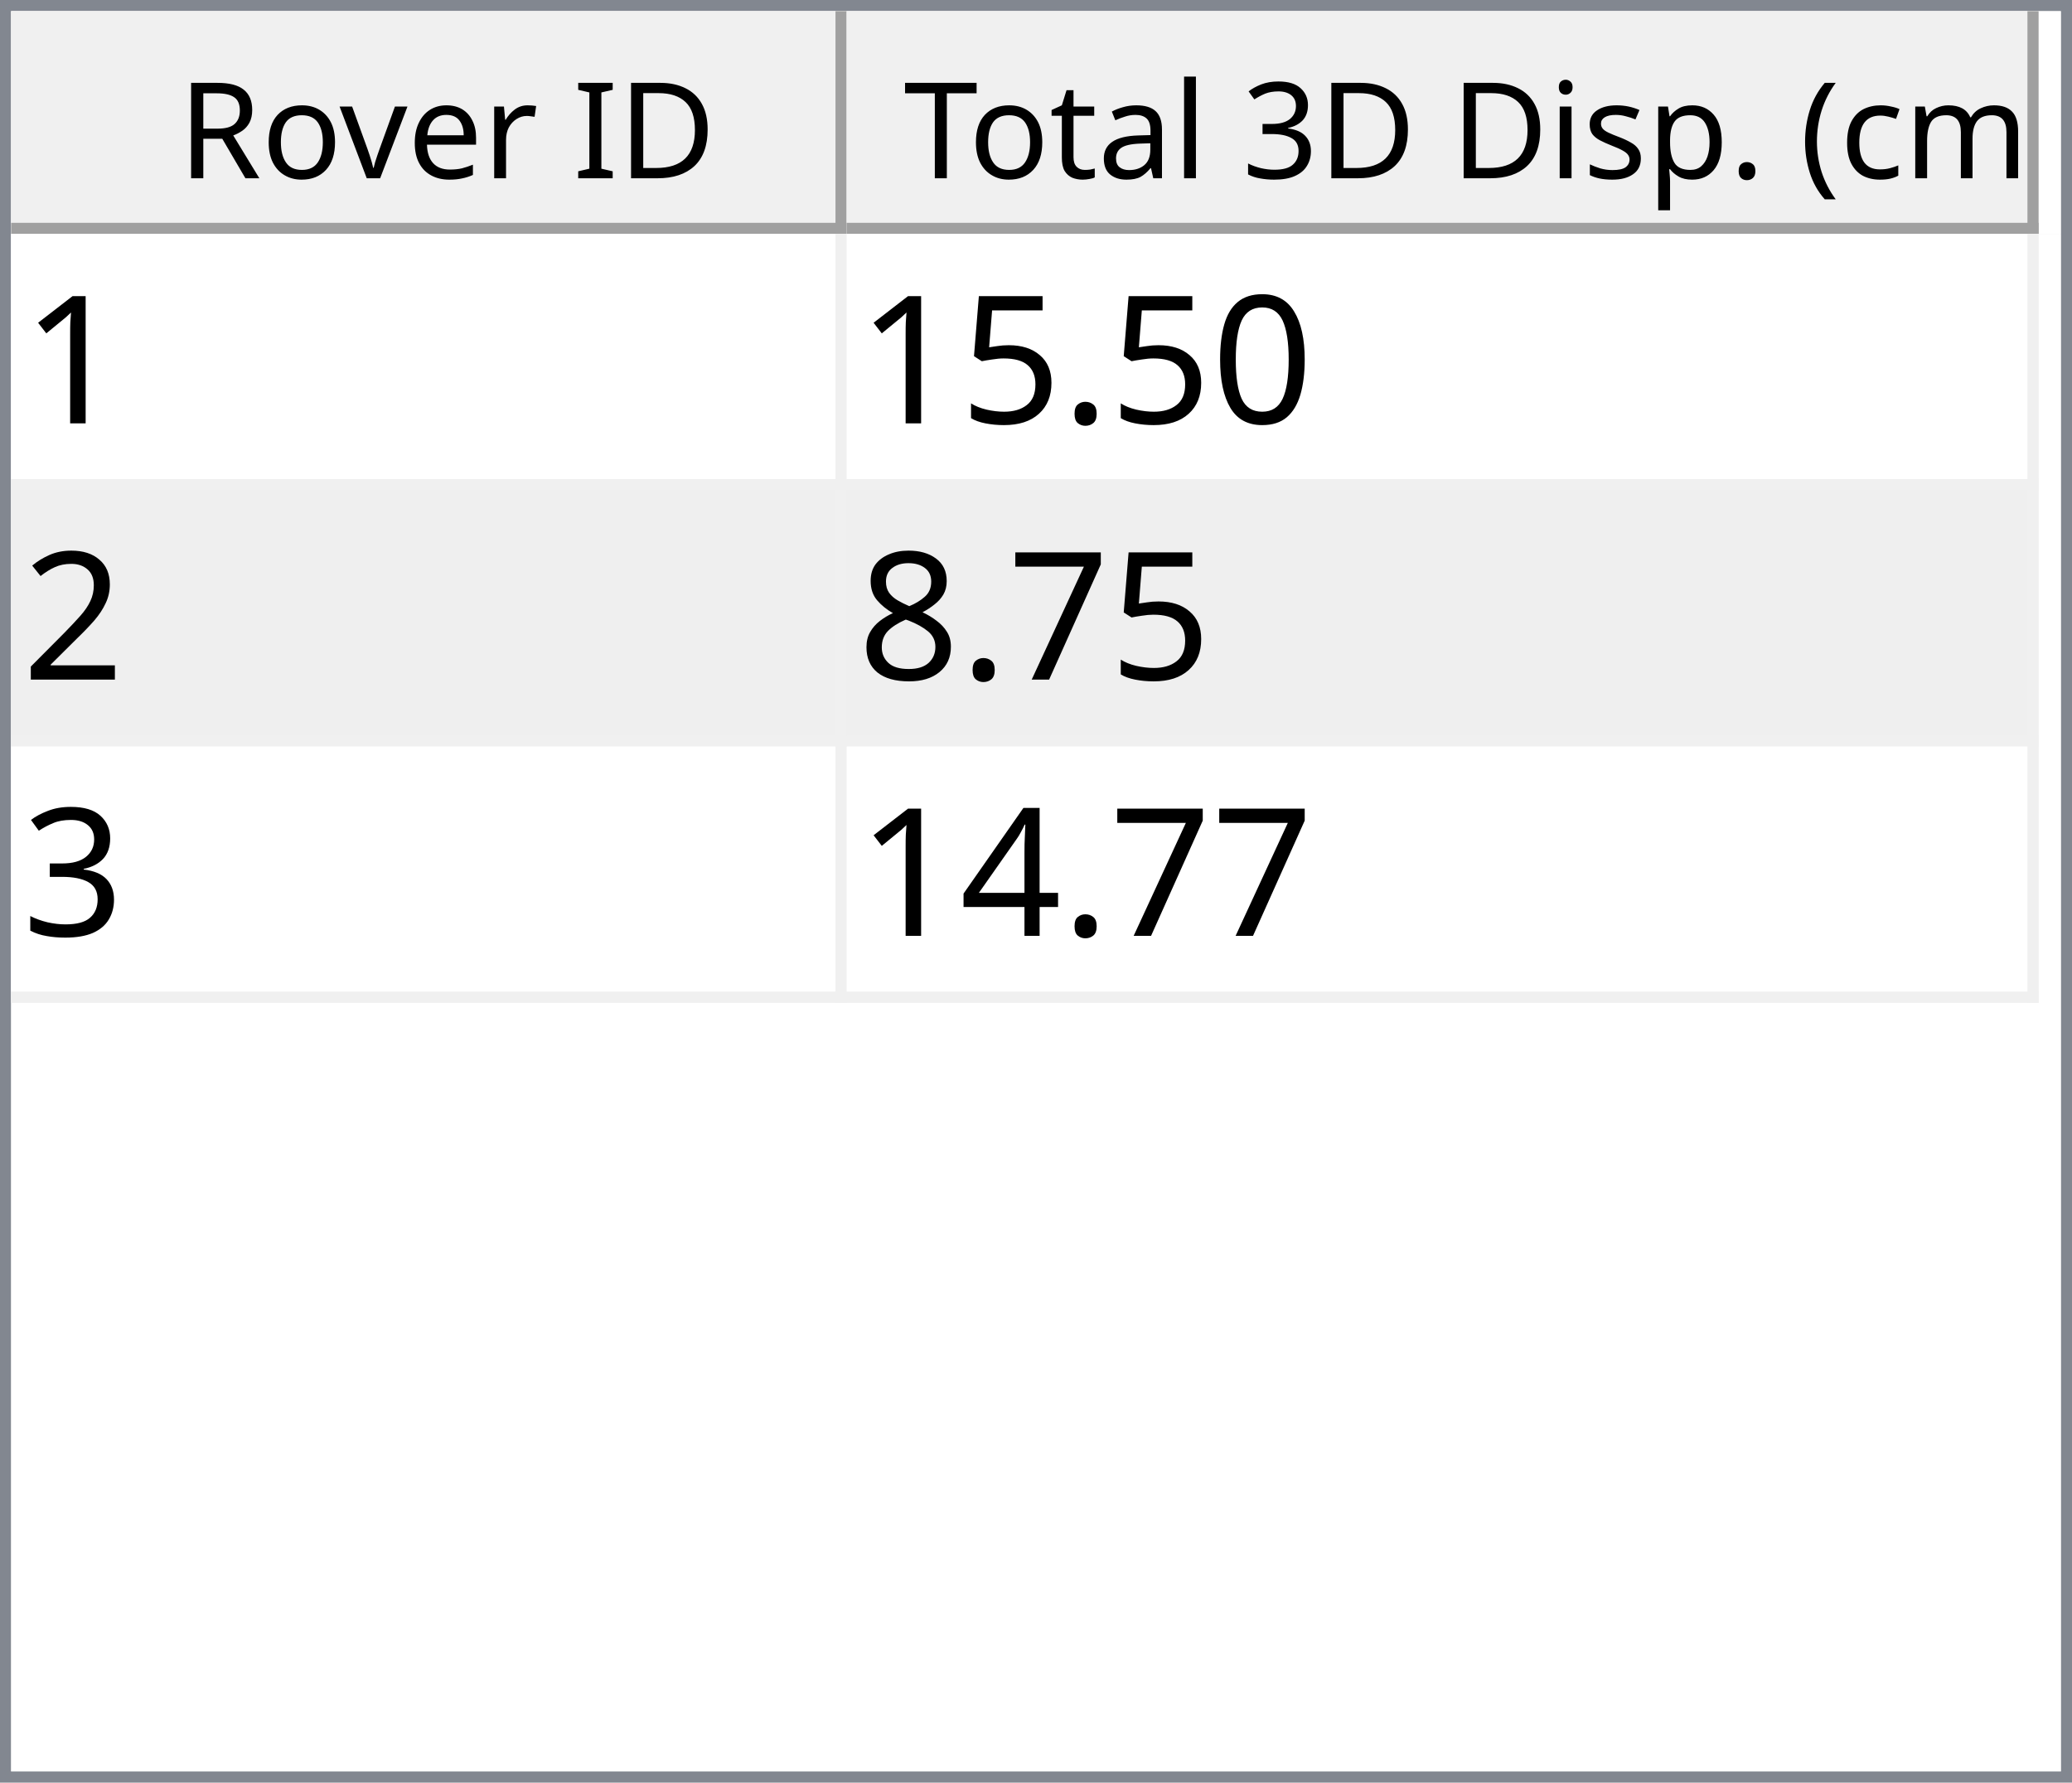
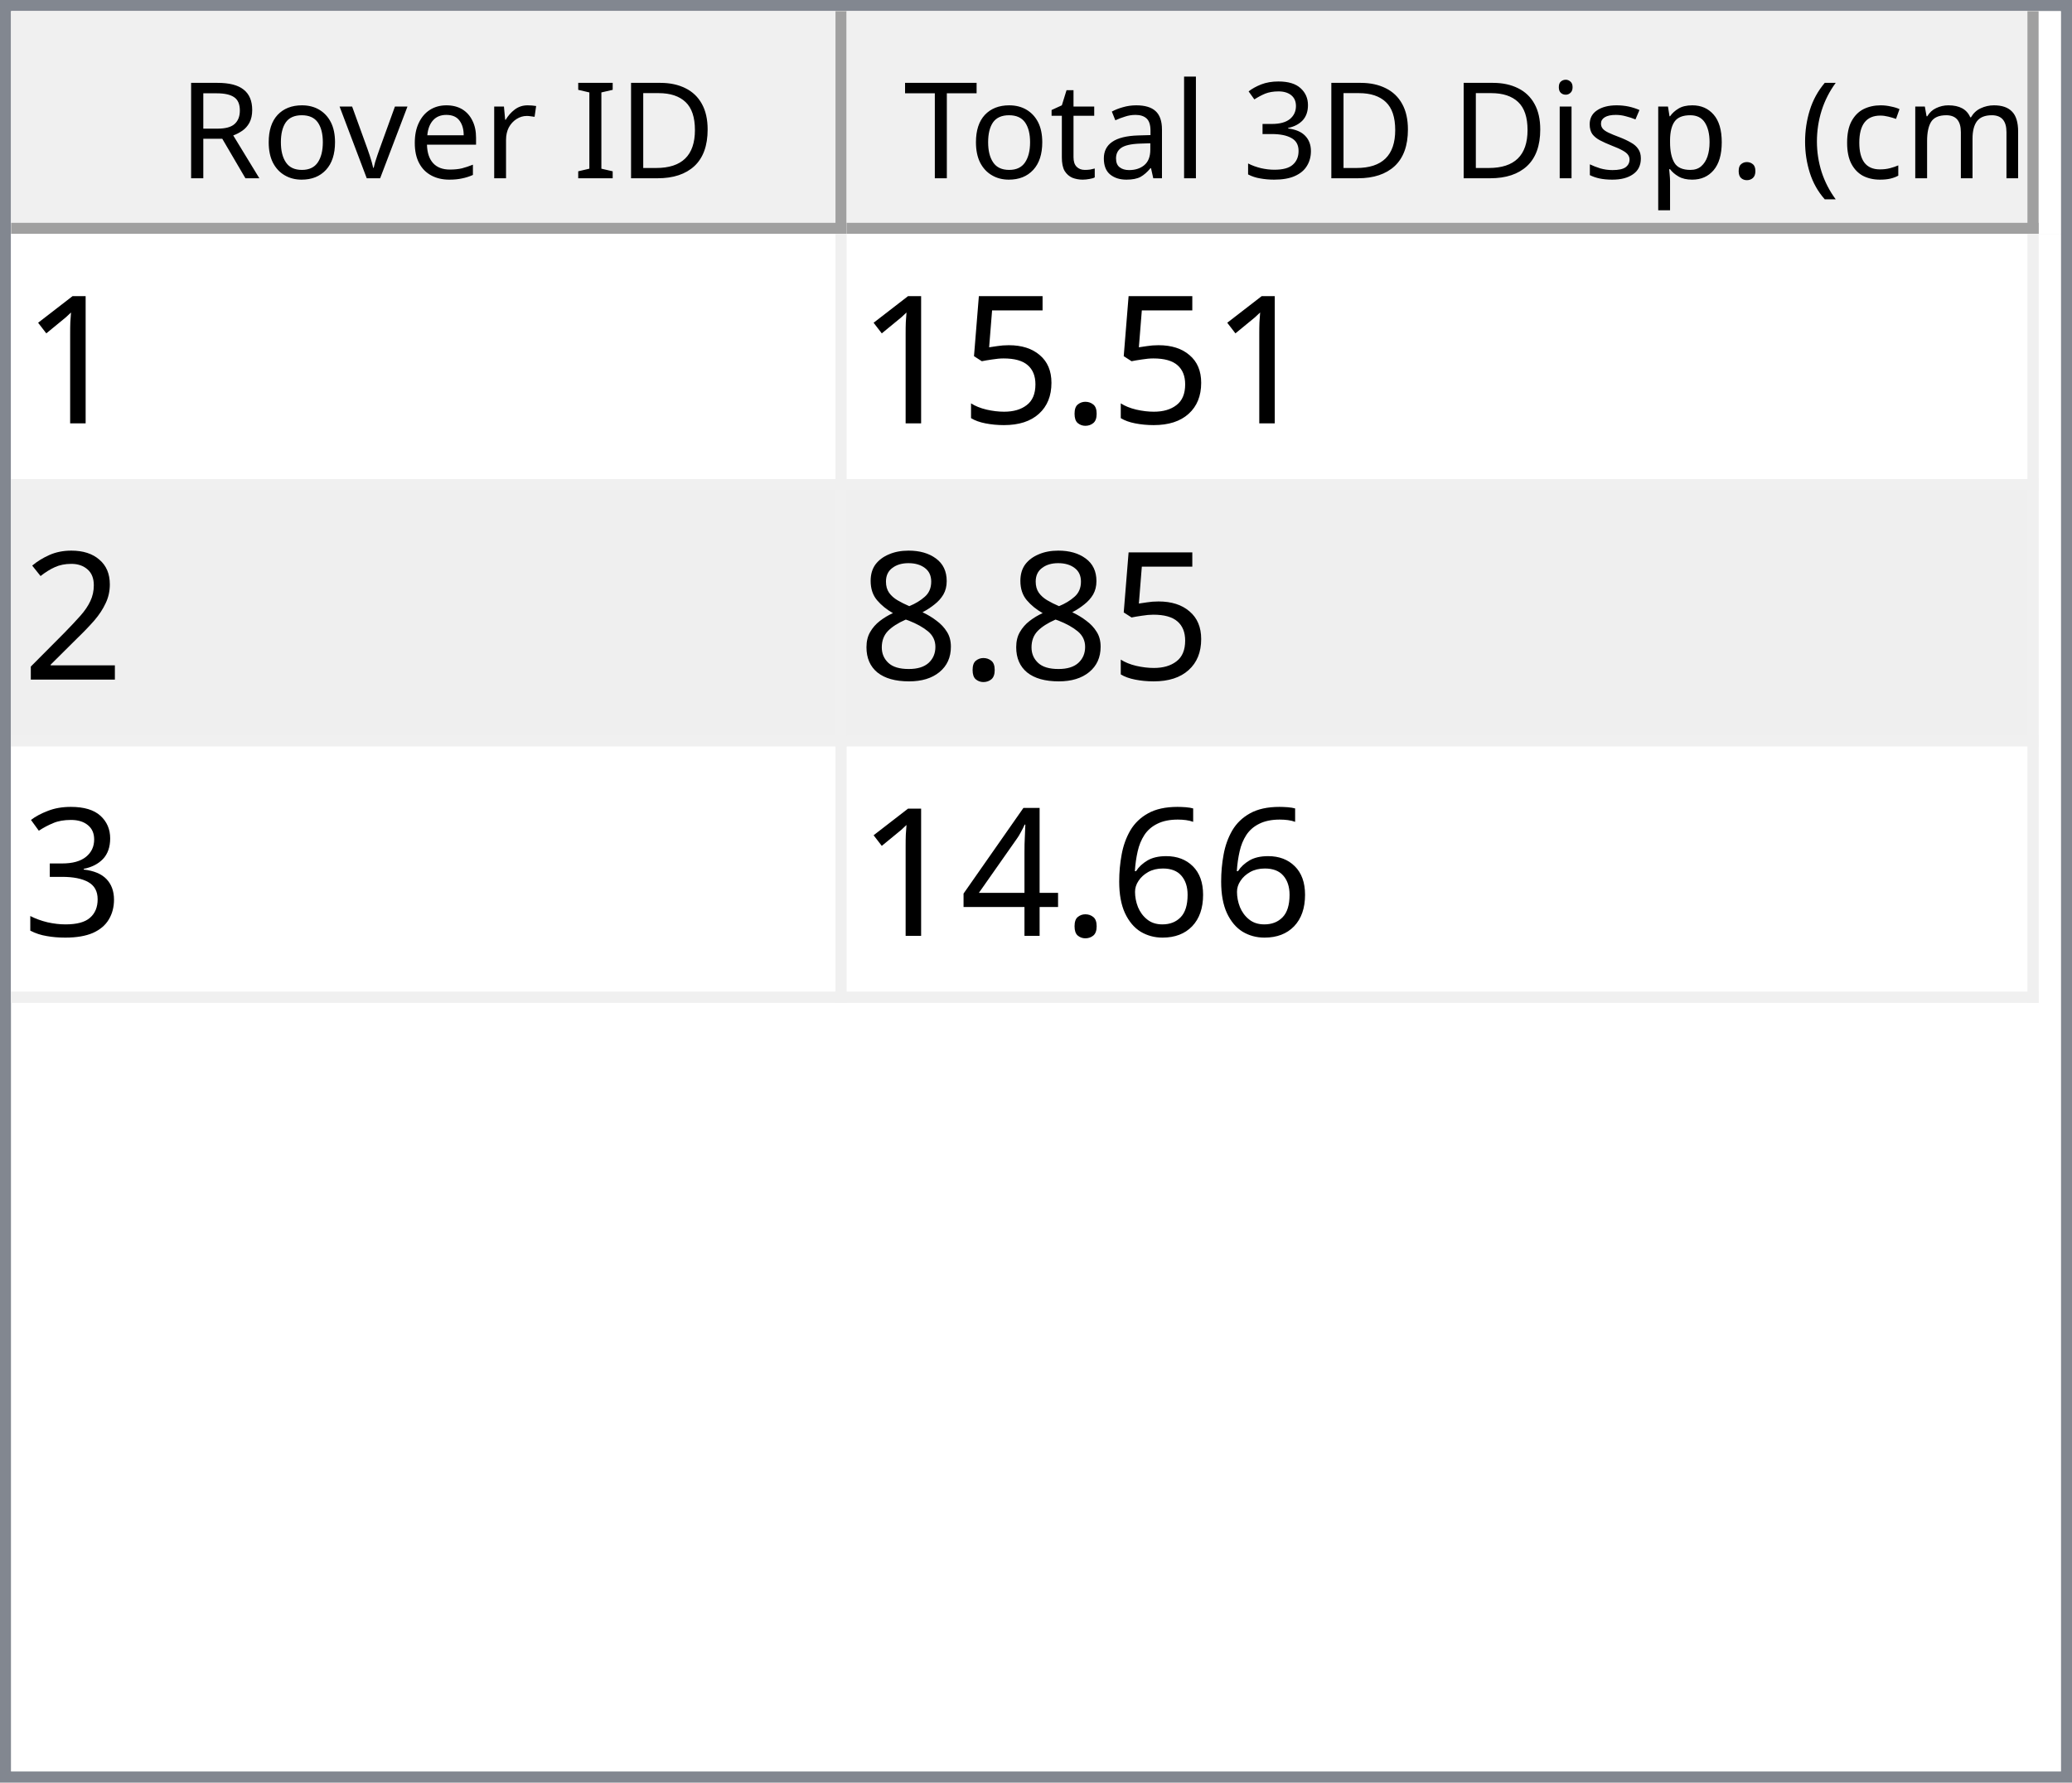
<svg xmlns="http://www.w3.org/2000/svg" style="fill-opacity:1; color-rendering:auto; color-interpolation:auto; text-rendering:auto; stroke:black; stroke-linecap:square; stroke-miterlimit:10; shape-rendering:auto; stroke-opacity:1; fill:black; stroke-dasharray:none; font-weight:normal; stroke-width:1; font-family:'Dialog'; font-style:normal; stroke-linejoin:miter; font-size:12px; stroke-dashoffset:0; image-rendering:auto;" width="186" height="160">
  <defs id="genericDefs" />
  <g>
    <defs id="defs1">
      <clipPath clipPathUnits="userSpaceOnUse" id="clipPath1">
        <path d="M0 0 L186 0 L186 160 L0 160 L0 0 Z" />
      </clipPath>
      <clipPath clipPathUnits="userSpaceOnUse" id="clipPath2">
        <path d="M0 0 L0 160 L186 160 L186 0 Z" />
      </clipPath>
      <clipPath clipPathUnits="userSpaceOnUse" id="clipPath3">
        <path d="M0 0 L0 20 L184 20 L184 0 Z" />
      </clipPath>
      <clipPath clipPathUnits="userSpaceOnUse" id="clipPath4">
        <path d="M0 0 L0 20 L75 20 L75 0 Z" />
      </clipPath>
      <clipPath clipPathUnits="userSpaceOnUse" id="clipPath5">
        <path d="M1 1 L1 19 L74 19 L74 1 Z" />
      </clipPath>
      <clipPath clipPathUnits="userSpaceOnUse" id="clipPath6">
        <path d="M0 0 L0 18 L73 18 L73 0 Z" />
      </clipPath>
      <clipPath clipPathUnits="userSpaceOnUse" id="clipPath7">
        <path d="M-0.5 -0.5 L-0.5 19.5 L74.5 19.5 L74.5 -0.5 Z" />
      </clipPath>
      <clipPath clipPathUnits="userSpaceOnUse" id="clipPath8">
        <path d="M0 0 L0 20 L107 20 L107 0 Z" />
      </clipPath>
      <clipPath clipPathUnits="userSpaceOnUse" id="clipPath9">
        <path d="M1 1 L1 19 L106 19 L106 1 Z" />
      </clipPath>
      <clipPath clipPathUnits="userSpaceOnUse" id="clipPath10">
        <path d="M0 0 L0 18 L105 18 L105 0 Z" />
      </clipPath>
      <clipPath clipPathUnits="userSpaceOnUse" id="clipPath11">
        <path d="M-0.5 -0.5 L-0.5 19.5 L106.5 19.5 L106.5 -0.5 Z" />
      </clipPath>
      <clipPath clipPathUnits="userSpaceOnUse" id="clipPath12">
        <path d="M0 0 L0 138 L184 138 L184 0 Z" />
      </clipPath>
      <clipPath clipPathUnits="userSpaceOnUse" id="clipPath13">
        <path d="M0 0 L0 69 L182 69 L182 0 Z" />
      </clipPath>
      <clipPath clipPathUnits="userSpaceOnUse" id="clipPath14">
        <path d="M-0.5 -0.5 L-0.5 68.5 L181.5 68.5 L181.5 -0.5 Z" />
      </clipPath>
      <clipPath clipPathUnits="userSpaceOnUse" id="clipPath15">
        <path d="M0 0 L0 22 L74 22 L74 0 Z" />
      </clipPath>
      <clipPath clipPathUnits="userSpaceOnUse" id="clipPath16">
        <path d="M0 0 L0 22 L106 22 L106 0 Z" />
      </clipPath>
      <font horiz-adv-x="64.551" id="font1">
        <font-face ascent="107.91" descent="25.098" units-per-em="100" style="font-style:normal; font-family:Segoe UI; font-weight:normal;" />
        <missing-glyph horiz-adv-x="64.551" d="M8.109 0 L8.109 68.266 L56.453 68.266 L56.453 0 L8.109 0 ZM15.328 7.234 L49.219 7.234 L49.219 61.031 L15.328 61.031 L15.328 7.234 Z" />
        <glyph unicode="D" horiz-adv-x="70.117" d="M9.188 0 L9.188 70.016 L28.516 70.016 Q65.531 70.016 65.531 35.891 Q65.531 19.672 55.25 9.836 Q44.969 0 27.734 0 L9.188 0 ZM17.391 62.594 L17.391 7.422 L27.828 7.422 Q41.609 7.422 49.273 14.797 Q56.938 22.172 56.938 35.688 Q56.938 62.594 28.328 62.594 L17.391 62.594 Z" />
        <glyph unicode="I" horiz-adv-x="26.611" d="M17.391 0 L9.188 0 L9.188 70.016 L17.391 70.016 L17.391 0 Z" />
        <glyph unicode=" " horiz-adv-x="27.393" d="" />
        <glyph unicode="r" horiz-adv-x="34.766" d="M34.188 41.891 Q32.078 43.5 28.125 43.5 Q23 43.5 19.555 38.672 Q16.109 33.844 16.109 25.484 L16.109 0 L8.109 0 L8.109 50 L16.109 50 L16.109 39.703 L16.312 39.703 Q18.016 44.969 21.531 47.922 Q25.047 50.875 29.391 50.875 Q32.516 50.875 34.188 50.203 L34.188 41.891 Z" />
        <glyph unicode="e" horiz-adv-x="52.295" d="M48.297 23 L12.984 23 Q13.188 14.656 17.484 10.109 Q21.781 5.562 29.297 5.562 Q37.75 5.562 44.828 11.141 L44.828 3.609 Q38.234 -1.172 27.391 -1.172 Q16.797 -1.172 10.742 5.641 Q4.688 12.453 4.688 24.812 Q4.688 36.469 11.305 43.82 Q17.922 51.172 27.734 51.172 Q37.547 51.172 42.922 44.828 Q48.297 38.484 48.297 27.203 L48.297 23 ZM40.094 29.781 Q40.047 36.719 36.75 40.578 Q33.453 44.438 27.594 44.438 Q21.922 44.438 17.969 40.383 Q14.016 36.328 13.094 29.781 L40.094 29.781 Z" />
        <glyph unicode="v" horiz-adv-x="47.9" d="M47.406 50 L27.484 0 L19.625 0 L0.688 50 L9.469 50 L22.172 13.672 Q23.578 9.672 23.922 6.688 L24.125 6.688 Q24.609 10.453 25.688 13.484 L38.969 50 L47.406 50 Z" />
        <glyph unicode="o" horiz-adv-x="58.594" d="M29 -1.172 Q17.922 -1.172 11.305 5.836 Q4.688 12.844 4.688 24.422 Q4.688 37.016 11.57 44.094 Q18.453 51.172 30.172 51.172 Q41.359 51.172 47.633 44.289 Q53.906 37.406 53.906 25.203 Q53.906 13.234 47.141 6.031 Q40.375 -1.172 29 -1.172 ZM29.594 44.438 Q21.875 44.438 17.383 39.188 Q12.891 33.938 12.891 24.703 Q12.891 15.828 17.43 10.695 Q21.969 5.562 29.594 5.562 Q37.359 5.562 41.531 10.594 Q45.703 15.625 45.703 24.906 Q45.703 34.281 41.531 39.359 Q37.359 44.438 29.594 44.438 Z" />
        <glyph unicode="R" horiz-adv-x="59.814" d="M59.375 0 L49.609 0 L37.891 19.625 Q36.281 22.359 34.766 24.289 Q33.25 26.219 31.664 27.438 Q30.078 28.656 28.25 29.219 Q26.422 29.781 24.125 29.781 L17.391 29.781 L17.391 0 L9.188 0 L9.188 70.016 L30.078 70.016 Q34.672 70.016 38.555 68.867 Q42.438 67.719 45.289 65.375 Q48.141 63.031 49.758 59.547 Q51.375 56.062 51.375 51.375 Q51.375 47.703 50.273 44.656 Q49.172 41.609 47.148 39.211 Q45.125 36.812 42.266 35.133 Q39.406 33.453 35.844 32.516 L35.844 32.328 Q37.594 31.547 38.891 30.547 Q40.188 29.547 41.359 28.18 Q42.531 26.812 43.68 25.078 Q44.828 23.344 46.234 21.047 L59.375 0 ZM17.391 62.594 L17.391 37.203 L28.516 37.203 Q31.594 37.203 34.203 38.133 Q36.812 39.062 38.719 40.797 Q40.625 42.531 41.703 45.047 Q42.781 47.562 42.781 50.688 Q42.781 56.297 39.141 59.445 Q35.5 62.594 28.609 62.594 L17.391 62.594 Z" />
        <glyph unicode=")" horiz-adv-x="30.176" d="M8.297 -15.922 L1.172 -15.922 Q16.406 2.344 16.406 26.812 Q16.406 51.469 1.078 70.016 L8.297 70.016 Q23.531 52.156 23.531 26.703 Q23.531 1.375 8.297 -15.922 Z" />
        <glyph unicode="m" horiz-adv-x="86.133" d="M79.109 0 L71.094 0 L71.094 28.719 Q71.094 37.016 68.531 40.727 Q65.969 44.438 59.906 44.438 Q54.781 44.438 51.195 39.75 Q47.609 35.062 47.609 28.516 L47.609 0 L39.594 0 L39.594 29.688 Q39.594 44.438 28.219 44.438 Q22.953 44.438 19.531 40.016 Q16.109 35.594 16.109 28.516 L16.109 0 L8.109 0 L8.109 50 L16.109 50 L16.109 42.094 L16.312 42.094 Q21.625 51.172 31.844 51.172 Q36.969 51.172 40.773 48.312 Q44.578 45.453 46 40.828 Q51.562 51.172 62.594 51.172 Q79.109 51.172 79.109 30.812 L79.109 0 Z" />
        <glyph unicode="c" horiz-adv-x="46.191" d="M42.188 2.297 Q36.422 -1.172 28.516 -1.172 Q17.828 -1.172 11.258 5.789 Q4.688 12.75 4.688 23.828 Q4.688 36.188 11.766 43.68 Q18.844 51.172 30.672 51.172 Q37.25 51.172 42.281 48.734 L42.281 40.531 Q36.719 44.438 30.375 44.438 Q22.703 44.438 17.797 38.945 Q12.891 33.453 12.891 24.516 Q12.891 15.719 17.508 10.641 Q22.125 5.562 29.891 5.562 Q36.422 5.562 42.188 9.906 L42.188 2.297 Z" />
        <glyph unicode="(" horiz-adv-x="30.176" d="M29.109 -15.922 L21.969 -15.922 Q6.844 1.375 6.844 26.703 Q6.844 52.156 21.969 70.016 L29.203 70.016 Q13.875 51.469 13.875 26.812 Q13.875 2.344 29.109 -15.922 Z" />
        <glyph unicode="." horiz-adv-x="21.68" d="M10.891 -1.078 Q8.641 -1.078 7.055 0.539 Q5.469 2.156 5.469 4.391 Q5.469 6.641 7.055 8.273 Q8.641 9.906 10.891 9.906 Q13.188 9.906 14.797 8.273 Q16.406 6.641 16.406 4.391 Q16.406 2.156 14.797 0.539 Q13.188 -1.078 10.891 -1.078 Z" />
        <glyph unicode="p" horiz-adv-x="58.789" d="M16.312 7.234 L16.109 7.234 L16.109 -23 L8.109 -23 L8.109 50 L16.109 50 L16.109 41.219 L16.312 41.219 Q22.219 51.172 33.594 51.172 Q43.266 51.172 48.688 44.461 Q54.109 37.75 54.109 26.469 Q54.109 13.922 48 6.375 Q41.891 -1.172 31.297 -1.172 Q21.578 -1.172 16.312 7.234 ZM16.109 27.391 L16.109 20.406 Q16.109 14.203 20.141 9.883 Q24.172 5.562 30.375 5.562 Q37.641 5.562 41.773 11.133 Q45.906 16.703 45.906 26.609 Q45.906 34.969 42.047 39.703 Q38.188 44.438 31.594 44.438 Q24.609 44.438 20.359 39.578 Q16.109 34.719 16.109 27.391 Z" />
        <glyph unicode="s" horiz-adv-x="42.432" d="M5.078 1.812 L5.078 10.406 Q11.625 5.562 19.484 5.562 Q30.031 5.562 30.031 12.594 Q30.031 14.594 29.125 15.992 Q28.219 17.391 26.68 18.461 Q25.141 19.531 23.07 20.383 Q21 21.234 18.609 22.172 Q15.281 23.484 12.766 24.828 Q10.25 26.172 8.57 27.859 Q6.891 29.547 6.031 31.695 Q5.172 33.844 5.172 36.719 Q5.172 40.234 6.789 42.945 Q8.406 45.656 11.086 47.484 Q13.766 49.312 17.211 50.242 Q20.656 51.172 24.312 51.172 Q30.812 51.172 35.938 48.922 L35.938 40.828 Q30.422 44.438 23.25 44.438 Q21 44.438 19.195 43.922 Q17.391 43.406 16.094 42.477 Q14.797 41.547 14.086 40.258 Q13.375 38.969 13.375 37.406 Q13.375 35.453 14.086 34.133 Q14.797 32.812 16.164 31.789 Q17.531 30.766 19.484 29.938 Q21.438 29.109 23.922 28.125 Q27.25 26.859 29.883 25.516 Q32.516 24.172 34.375 22.484 Q36.234 20.797 37.234 18.602 Q38.234 16.406 38.234 13.375 Q38.234 9.672 36.602 6.938 Q34.969 4.203 32.234 2.398 Q29.5 0.594 25.93 -0.289 Q22.359 -1.172 18.453 -1.172 Q10.75 -1.172 5.078 1.812 Z" />
        <glyph unicode="i" horiz-adv-x="24.219" d="M12.203 62.703 Q10.062 62.703 8.547 64.164 Q7.031 65.625 7.031 67.875 Q7.031 70.125 8.547 71.609 Q10.062 73.094 12.203 73.094 Q14.406 73.094 15.945 71.609 Q17.484 70.125 17.484 67.875 Q17.484 65.719 15.945 64.211 Q14.406 62.703 12.203 62.703 ZM16.109 0 L8.109 0 L8.109 50 L16.109 50 L16.109 0 Z" />
        <glyph unicode="3" horiz-adv-x="53.906" d="M46.531 19.828 Q46.531 15.094 44.75 11.211 Q42.969 7.328 39.719 4.57 Q36.469 1.812 31.93 0.297 Q27.391 -1.219 21.922 -1.219 Q11.922 -1.219 6 2.594 L6 11.188 Q13.094 5.609 22.219 5.609 Q25.875 5.609 28.828 6.539 Q31.781 7.469 33.906 9.227 Q36.031 10.984 37.18 13.477 Q38.328 15.969 38.328 19.094 Q38.328 32.812 18.797 32.812 L12.984 32.812 L12.984 39.594 L18.5 39.594 Q35.797 39.594 35.797 52.484 Q35.797 64.406 22.609 64.406 Q15.188 64.406 8.688 59.422 L8.688 67.188 Q15.375 71.188 24.609 71.188 Q29 71.188 32.57 69.969 Q36.141 68.75 38.68 66.555 Q41.219 64.359 42.609 61.281 Q44 58.203 44 54.5 Q44 40.672 30.031 36.719 L30.031 36.531 Q33.594 36.141 36.625 34.797 Q39.656 33.453 41.852 31.305 Q44.047 29.156 45.289 26.25 Q46.531 23.344 46.531 19.828 Z" />
        <glyph unicode="l" horiz-adv-x="24.219" d="M16.109 0 L8.109 0 L8.109 74.031 L16.109 74.031 L16.109 0 Z" />
        <glyph unicode="a" horiz-adv-x="50.879" d="M43.891 0 L35.891 0 L35.891 7.812 L35.688 7.812 Q30.469 -1.172 20.312 -1.172 Q12.844 -1.172 8.617 2.781 Q4.391 6.734 4.391 13.281 Q4.391 27.297 20.906 29.594 L35.891 31.688 Q35.891 44.438 25.594 44.438 Q16.547 44.438 9.281 38.281 L9.281 46.484 Q16.656 51.172 26.266 51.172 Q43.891 51.172 43.891 32.516 L43.891 0 ZM35.891 25.297 L23.828 23.641 Q18.266 22.859 15.43 20.875 Q12.594 18.891 12.594 13.875 Q12.594 10.203 15.211 7.883 Q17.828 5.562 22.172 5.562 Q28.125 5.562 32.008 9.742 Q35.891 13.922 35.891 20.312 L35.891 25.297 Z" />
        <glyph unicode="t" horiz-adv-x="33.887" d="M31.297 0.484 Q28.469 -1.078 23.828 -1.078 Q10.688 -1.078 10.688 13.578 L10.688 43.172 L2.094 43.172 L2.094 50 L10.688 50 L10.688 62.203 L18.703 64.797 L18.703 50 L31.297 50 L31.297 43.172 L18.703 43.172 L18.703 14.984 Q18.703 9.969 20.414 7.82 Q22.125 5.672 26.078 5.672 Q29.109 5.672 31.297 7.328 L31.297 0.484 Z" />
        <glyph unicode="T" horiz-adv-x="52.393" d="M50.594 62.594 L30.375 62.594 L30.375 0 L22.172 0 L22.172 62.594 L2 62.594 L2 70.016 L50.594 70.016 L50.594 62.594 Z" />
      </font>
      <font horiz-adv-x="75.0" id="font2">
        <font-face ascent="100.537" descent="21.973" units-per-em="100" style="font-style:normal; font-family:sans-serif; font-weight:normal;" />
        <missing-glyph horiz-adv-x="75.0" d="M12.5 0 L12.5 62.5 L62.5 62.5 L62.5 0 L12.5 0 ZM14.062 1.562 L60.938 1.562 L60.938 60.938 L14.062 60.938 L14.062 1.562 Z" />
        <glyph unicode="1" horiz-adv-x="55.615" d="M37.25 0 L28.469 0 L28.469 56 Q25.297 52.984 20.141 49.953 Q14.984 46.922 10.891 45.406 L10.891 53.906 Q18.266 57.375 23.781 62.305 Q29.297 67.234 31.594 71.875 L37.25 71.875 L37.25 0 Z" />
-         <glyph unicode="0" horiz-adv-x="55.615" d="M4.156 35.297 Q4.156 48 6.766 55.742 Q9.375 63.484 14.523 67.68 Q19.672 71.875 27.484 71.875 Q33.25 71.875 37.594 69.555 Q41.938 67.234 44.773 62.867 Q47.609 58.5 49.219 52.227 Q50.828 45.953 50.828 35.297 Q50.828 22.703 48.242 14.969 Q45.656 7.234 40.508 3.008 Q35.359 -1.219 27.484 -1.219 Q17.141 -1.219 11.234 6.203 Q4.156 15.141 4.156 35.297 ZM13.188 35.297 Q13.188 17.672 17.312 11.836 Q21.438 6 27.484 6 Q33.547 6 37.672 11.859 Q41.797 17.719 41.797 35.297 Q41.797 52.984 37.672 58.789 Q33.547 64.594 27.391 64.594 Q21.344 64.594 17.719 59.469 Q13.188 52.938 13.188 35.297 Z" />
        <glyph unicode="." horiz-adv-x="27.783" d="M9.078 0 L9.078 10.016 L19.094 10.016 L19.094 0 L9.078 0 Z" />
        <glyph unicode="5" horiz-adv-x="55.615" d="M4.156 18.75 L13.375 19.531 Q14.406 12.797 18.141 9.398 Q21.875 6 27.156 6 Q33.5 6 37.891 10.789 Q42.281 15.578 42.281 23.484 Q42.281 31 38.062 35.352 Q33.844 39.703 27 39.703 Q22.75 39.703 19.336 37.773 Q15.922 35.844 13.969 32.766 L5.719 33.844 L12.641 70.609 L48.25 70.609 L48.25 62.203 L19.672 62.203 L15.828 42.969 Q22.266 47.469 29.344 47.469 Q38.719 47.469 45.164 40.969 Q51.609 34.469 51.609 24.266 Q51.609 14.547 45.953 7.469 Q39.062 -1.219 27.156 -1.219 Q17.391 -1.219 11.211 4.25 Q5.031 9.719 4.156 18.75 Z" />
        <glyph unicode="2" horiz-adv-x="55.615" d="M50.344 8.453 L50.344 0 L3.031 0 Q2.938 3.172 4.047 6.109 Q5.859 10.938 9.836 15.625 Q13.812 20.312 21.344 26.469 Q33.016 36.031 37.117 41.625 Q41.219 47.219 41.219 52.203 Q41.219 57.422 37.477 61.008 Q33.734 64.594 27.734 64.594 Q21.391 64.594 17.578 60.789 Q13.766 56.984 13.719 50.25 L4.688 51.172 Q5.609 61.281 11.664 66.578 Q17.719 71.875 27.938 71.875 Q38.234 71.875 44.242 66.164 Q50.25 60.453 50.25 52 Q50.25 47.703 48.492 43.555 Q46.734 39.406 42.656 34.812 Q38.578 30.219 29.109 22.219 Q21.188 15.578 18.945 13.211 Q16.703 10.844 15.234 8.453 L50.344 8.453 Z" />
-         <glyph unicode="7" horiz-adv-x="55.615" d="M4.734 62.203 L4.734 70.656 L51.078 70.656 L51.078 63.812 Q44.234 56.547 37.523 44.484 Q30.812 32.422 27.156 19.672 Q24.516 10.688 23.781 0 L14.75 0 Q14.891 8.453 18.062 20.414 Q21.234 32.375 27.172 43.484 Q33.109 54.594 39.797 62.203 L4.734 62.203 Z" />
        <glyph unicode="8" horiz-adv-x="55.615" d="M17.672 38.812 Q12.203 40.828 9.57 44.539 Q6.938 48.25 6.938 53.422 Q6.938 61.234 12.555 66.555 Q18.172 71.875 27.484 71.875 Q36.859 71.875 42.578 66.43 Q48.297 60.984 48.297 53.172 Q48.297 48.188 45.68 44.508 Q43.062 40.828 37.75 38.812 Q44.344 36.672 47.781 31.883 Q51.219 27.094 51.219 20.453 Q51.219 11.281 44.727 5.031 Q38.234 -1.219 27.641 -1.219 Q17.047 -1.219 10.547 5.055 Q4.047 11.328 4.047 20.703 Q4.047 27.688 7.594 32.398 Q11.141 37.109 17.672 38.812 ZM15.922 53.719 Q15.922 48.641 19.195 45.414 Q22.469 42.188 27.688 42.188 Q32.766 42.188 36.016 45.383 Q39.266 48.578 39.266 53.219 Q39.266 58.062 35.914 61.359 Q32.562 64.656 27.594 64.656 Q22.562 64.656 19.242 61.43 Q15.922 58.203 15.922 53.719 ZM13.094 20.656 Q13.094 16.891 14.875 13.375 Q16.656 9.859 20.172 7.93 Q23.688 6 27.734 6 Q34.031 6 38.133 10.055 Q42.234 14.109 42.234 20.359 Q42.234 26.703 38.016 30.859 Q33.797 35.016 27.438 35.016 Q21.234 35.016 17.164 30.914 Q13.094 26.812 13.094 20.656 Z" />
        <glyph unicode="3" horiz-adv-x="55.615" d="M4.203 18.891 L12.984 20.062 Q14.5 12.594 18.141 9.297 Q21.781 6 27 6 Q33.203 6 37.477 10.297 Q41.75 14.594 41.75 20.953 Q41.75 27 37.797 30.93 Q33.844 34.859 27.734 34.859 Q25.25 34.859 21.531 33.891 L22.516 41.609 Q23.391 41.5 23.922 41.5 Q29.547 41.5 34.039 44.43 Q38.531 47.359 38.531 53.469 Q38.531 58.297 35.258 61.477 Q31.984 64.656 26.812 64.656 Q21.688 64.656 18.266 61.43 Q14.844 58.203 13.875 51.766 L5.078 53.328 Q6.688 62.156 12.398 67.016 Q18.109 71.875 26.609 71.875 Q32.469 71.875 37.398 69.359 Q42.328 66.844 44.945 62.5 Q47.562 58.156 47.562 53.266 Q47.562 48.641 45.07 44.828 Q42.578 41.016 37.703 38.766 Q44.047 37.312 47.562 32.695 Q51.078 28.078 51.078 21.141 Q51.078 11.766 44.242 5.25 Q37.406 -1.266 26.953 -1.266 Q17.531 -1.266 11.305 4.352 Q5.078 9.969 4.203 18.891 Z" />
+         <glyph unicode="6" horiz-adv-x="55.615" d="M49.75 54.047 L41.016 53.375 Q39.844 58.547 37.703 60.891 Q34.125 64.656 28.906 64.656 Q24.703 64.656 21.531 62.312 Q17.391 59.281 14.992 53.469 Q12.594 47.656 12.5 36.922 Q15.672 41.75 20.266 44.094 Q24.859 46.438 29.891 46.438 Q38.672 46.438 44.852 39.969 Q51.031 33.5 51.031 23.25 Q51.031 16.5 48.125 10.719 Q45.219 4.938 40.141 1.859 Q35.062 -1.219 28.609 -1.219 Q17.625 -1.219 10.695 6.859 Q3.766 14.938 3.766 33.5 Q3.766 54.25 11.422 63.672 Q18.109 71.875 29.438 71.875 Q37.891 71.875 43.289 67.141 Q48.688 62.406 49.75 54.047 ZM13.875 23.188 Q13.875 18.656 15.797 14.508 Q17.719 10.359 21.188 8.18 Q24.656 6 28.469 6 Q34.031 6 38.039 10.492 Q42.047 14.984 42.047 22.703 Q42.047 30.125 38.086 34.398 Q34.125 38.672 28.125 38.672 Q22.172 38.672 18.023 34.398 Q13.875 30.125 13.875 23.188 Z" />
        <glyph unicode="4" horiz-adv-x="55.615" d="M32.328 0 L32.328 17.141 L1.266 17.141 L1.266 25.203 L33.938 71.578 L41.109 71.578 L41.109 25.203 L50.781 25.203 L50.781 17.141 L41.109 17.141 L41.109 0 L32.328 0 ZM32.328 25.203 L32.328 57.469 L9.906 25.203 L32.328 25.203 Z" />
      </font>
    </defs>
    <g style="fill:white; stroke:white;">
      <rect x="0" y="0" width="186" style="clip-path:url(#clipPath1); stroke:none;" height="160" />
    </g>
    <g style="fill:white; text-rendering:optimizeSpeed; color-rendering:optimizeSpeed; image-rendering:optimizeSpeed; shape-rendering:crispEdges; stroke:white; color-interpolation:sRGB;">
      <rect x="0" width="186" height="160" y="0" style="stroke:none;" />
      <path style="stroke:none;" d="M0 160 L186 160 L186 0 L0 0 Z" />
    </g>
    <g style="fill:rgb(240,240,240); font-family:'Segoe UI'; stroke:rgb(240,240,240);">
      <rect x="0" y="0" width="186" style="clip-path:url(#clipPath2); stroke:none;" height="160" />
    </g>
    <g style="fill:rgb(130,135,144); font-family:'Segoe UI'; stroke:rgb(130,135,144);">
      <path d="M0 0 L186 0 L186 160 L0 160 L0 0 ZM1 1 L185 1 L185 159 L1 159 L1 1 Z" style="fill-rule:evenodd; clip-path:url(#clipPath2); stroke:none;" />
    </g>
    <g style="fill:white; font-family:'Segoe UI'; stroke:white;" transform="translate(1,1)">
      <rect x="0" y="0" width="184" style="clip-path:url(#clipPath3); stroke:none;" height="20" />
    </g>
    <g style="fill:rgb(240,240,240); font-family:'Segoe UI'; stroke:rgb(240,240,240);" transform="translate(1,1)">
      <rect x="0" y="0" width="75" style="clip-path:url(#clipPath4); stroke:none;" height="20" />
    </g>
    <g style="font-family:'Segoe UI';" transform="translate(2,2)">
      <text x="14" xml:space="preserve" y="14" style="clip-path:url(#clipPath6); stroke:none;">Rover ID</text>
    </g>
    <g style="fill:rgb(160,160,160); font-family:'Segoe UI'; stroke:rgb(160,160,160); stroke-linejoin:bevel;" transform="translate(1.5,1.5)">
      <line x1="74" x2="74" y1="0" style="fill:none; clip-path:url(#clipPath7);" y2="19" />
    </g>
    <g style="fill:rgb(160,160,160); font-family:'Segoe UI'; stroke:rgb(160,160,160); stroke-linejoin:bevel;" transform="matrix(1,0,0,1,1,1) translate(0.5,0.5)">
      <line x1="0" x2="74" y1="19" style="fill:none; clip-path:url(#clipPath7);" y2="19" />
    </g>
    <g style="fill:rgb(240,240,240); font-family:'Segoe UI'; stroke:rgb(240,240,240);" transform="translate(76,1)">
      <rect x="0" y="0" width="107" style="clip-path:url(#clipPath8); stroke:none;" height="20" />
    </g>
    <g style="font-family:'Segoe UI';" transform="translate(77,2)">
      <text x="1" xml:space="preserve" y="14" style="clip-path:url(#clipPath10); stroke:none;"> Total 3D Disp. (cm)</text>
    </g>
    <g style="fill:rgb(160,160,160); font-family:'Segoe UI'; stroke:rgb(160,160,160); stroke-linejoin:bevel;" transform="translate(76.5,1.5)">
      <line x1="106" x2="106" y1="0" style="fill:none; clip-path:url(#clipPath11);" y2="19" />
    </g>
    <g style="fill:rgb(160,160,160); font-family:'Segoe UI'; stroke:rgb(160,160,160); stroke-linejoin:bevel;" transform="matrix(1,0,0,1,76,1) translate(0.5,0.5)">
      <line x1="0" x2="106" y1="19" style="fill:none; clip-path:url(#clipPath11);" y2="19" />
    </g>
    <g style="fill:white; font-family:'Segoe UI'; stroke:white;" transform="translate(1,21)">
      <rect x="0" y="0" width="184" style="clip-path:url(#clipPath12); stroke:none;" height="138" />
    </g>
    <g style="fill:rgb(240,240,240); font-size:16px; font-family:sans-serif; stroke:rgb(240,240,240);" transform="translate(1,21)">
      <rect x="0" y="0" width="182" style="clip-path:url(#clipPath13); stroke:none;" height="69" />
      <line transform="translate(0.5,0.5)" x1="0" x2="181" y1="22" style="clip-path:url(#clipPath14); fill:none; stroke-linejoin:bevel;" y2="22" />
    </g>
    <g transform="matrix(1,0,0,1,1,21) translate(0.5,0.5)" style="fill:rgb(240,240,240); font-size:16px; font-family:sans-serif; stroke:rgb(240,240,240); stroke-linejoin:bevel;">
      <line x1="0" x2="181" y1="45" style="fill:none; clip-path:url(#clipPath14);" y2="45" />
    </g>
    <g transform="matrix(1,0,0,1,1,21) translate(0.5,0.5)" style="fill:rgb(240,240,240); font-size:16px; font-family:sans-serif; stroke:rgb(240,240,240); stroke-linejoin:bevel;">
      <line x1="0" x2="181" y1="68" style="fill:none; clip-path:url(#clipPath14);" y2="68" />
    </g>
    <g transform="matrix(1,0,0,1,1,21) translate(0.5,0.5)" style="fill:rgb(240,240,240); font-size:16px; font-family:sans-serif; stroke:rgb(240,240,240); stroke-linejoin:bevel;">
      <line x1="74" x2="74" y1="0" style="fill:none; clip-path:url(#clipPath14);" y2="68" />
    </g>
    <g transform="matrix(1,0,0,1,1,21) translate(0.5,0.5)" style="fill:rgb(240,240,240); font-size:16px; font-family:sans-serif; stroke:rgb(240,240,240); stroke-linejoin:bevel;">
      <line x1="181" x2="181" y1="0" style="fill:none; clip-path:url(#clipPath14);" y2="68" />
    </g>
    <g style="fill:white; font-size:16px; font-family:sans-serif; stroke:white;" transform="matrix(1,0,0,1,1,21)">
      <rect x="0" y="0" width="74" style="clip-path:url(#clipPath15); stroke:none;" height="22" />
      <text x="1" y="17" style="fill:black; clip-path:url(#clipPath15); stroke:none;" xml:space="preserve">1</text>
    </g>
    <g style="fill:white; font-size:16px; font-family:sans-serif; stroke:white;" transform="matrix(1,0,0,1,1,21) translate(75,0)">
      <rect x="0" y="0" width="106" style="clip-path:url(#clipPath16); stroke:none;" height="22" />
-       <text x="1" y="17" style="fill:black; clip-path:url(#clipPath16); stroke:none;" xml:space="preserve">15.50</text>
+       <text x="1" y="17" style="fill:black; clip-path:url(#clipPath16); stroke:none;" xml:space="preserve">15.51</text>
    </g>
    <g style="fill:rgb(239,239,239); font-size:16px; font-family:sans-serif; stroke:rgb(239,239,239);" transform="matrix(1,0,0,1,1,21) translate(0,23)">
      <rect x="0" y="0" width="74" style="clip-path:url(#clipPath15); stroke:none;" height="22" />
      <text x="1" y="17" style="fill:black; clip-path:url(#clipPath15); stroke:none;" xml:space="preserve">2</text>
    </g>
    <g style="fill:rgb(239,239,239); font-size:16px; font-family:sans-serif; stroke:rgb(239,239,239);" transform="matrix(1,0,0,1,1,21) translate(75,23)">
      <rect x="0" y="0" width="106" style="clip-path:url(#clipPath16); stroke:none;" height="22" />
-       <text x="1" y="17" style="fill:black; clip-path:url(#clipPath16); stroke:none;" xml:space="preserve">8.75</text>
+       <text x="1" y="17" style="fill:black; clip-path:url(#clipPath16); stroke:none;" xml:space="preserve">8.85</text>
    </g>
    <g style="fill:white; font-size:16px; font-family:sans-serif; stroke:white;" transform="matrix(1,0,0,1,1,21) translate(0,46)">
      <rect x="0" y="0" width="74" style="clip-path:url(#clipPath15); stroke:none;" height="22" />
      <text x="1" y="17" style="fill:black; clip-path:url(#clipPath15); stroke:none;" xml:space="preserve">3</text>
    </g>
    <g style="fill:white; font-size:16px; font-family:sans-serif; stroke:white;" transform="matrix(1,0,0,1,1,21) translate(75,46)">
      <rect x="0" y="0" width="106" style="clip-path:url(#clipPath16); stroke:none;" height="22" />
-       <text x="1" y="17" style="fill:black; clip-path:url(#clipPath16); stroke:none;" xml:space="preserve">14.77</text>
+       <text x="1" y="17" style="fill:black; clip-path:url(#clipPath16); stroke:none;" xml:space="preserve">14.66</text>
    </g>
  </g>
</svg>
